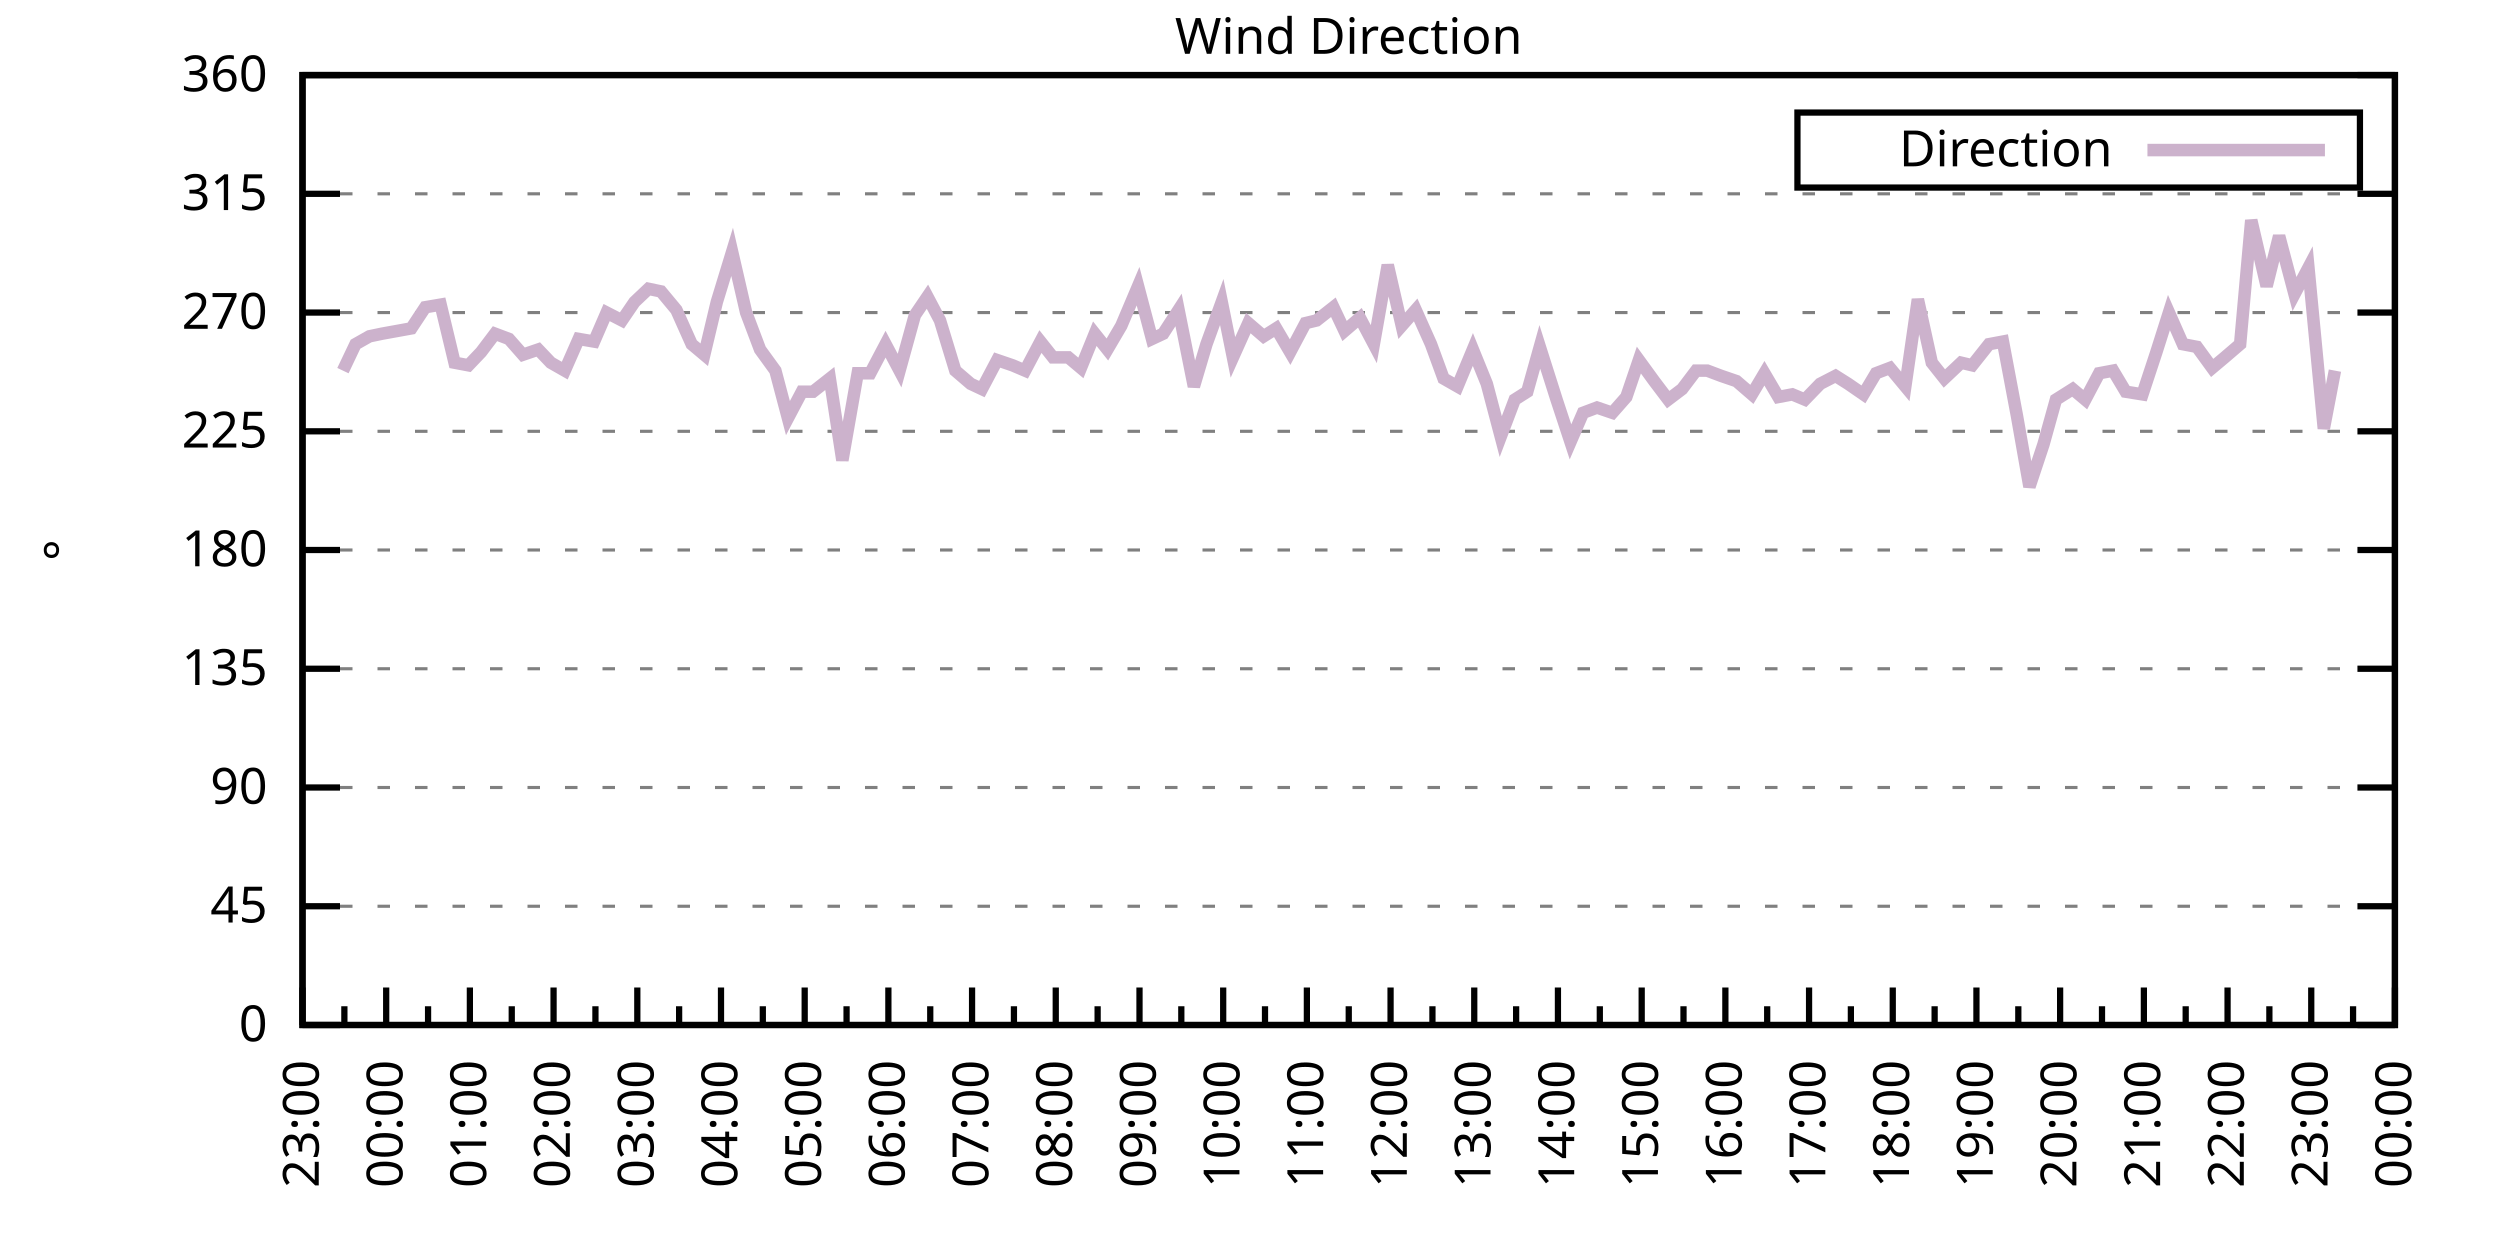
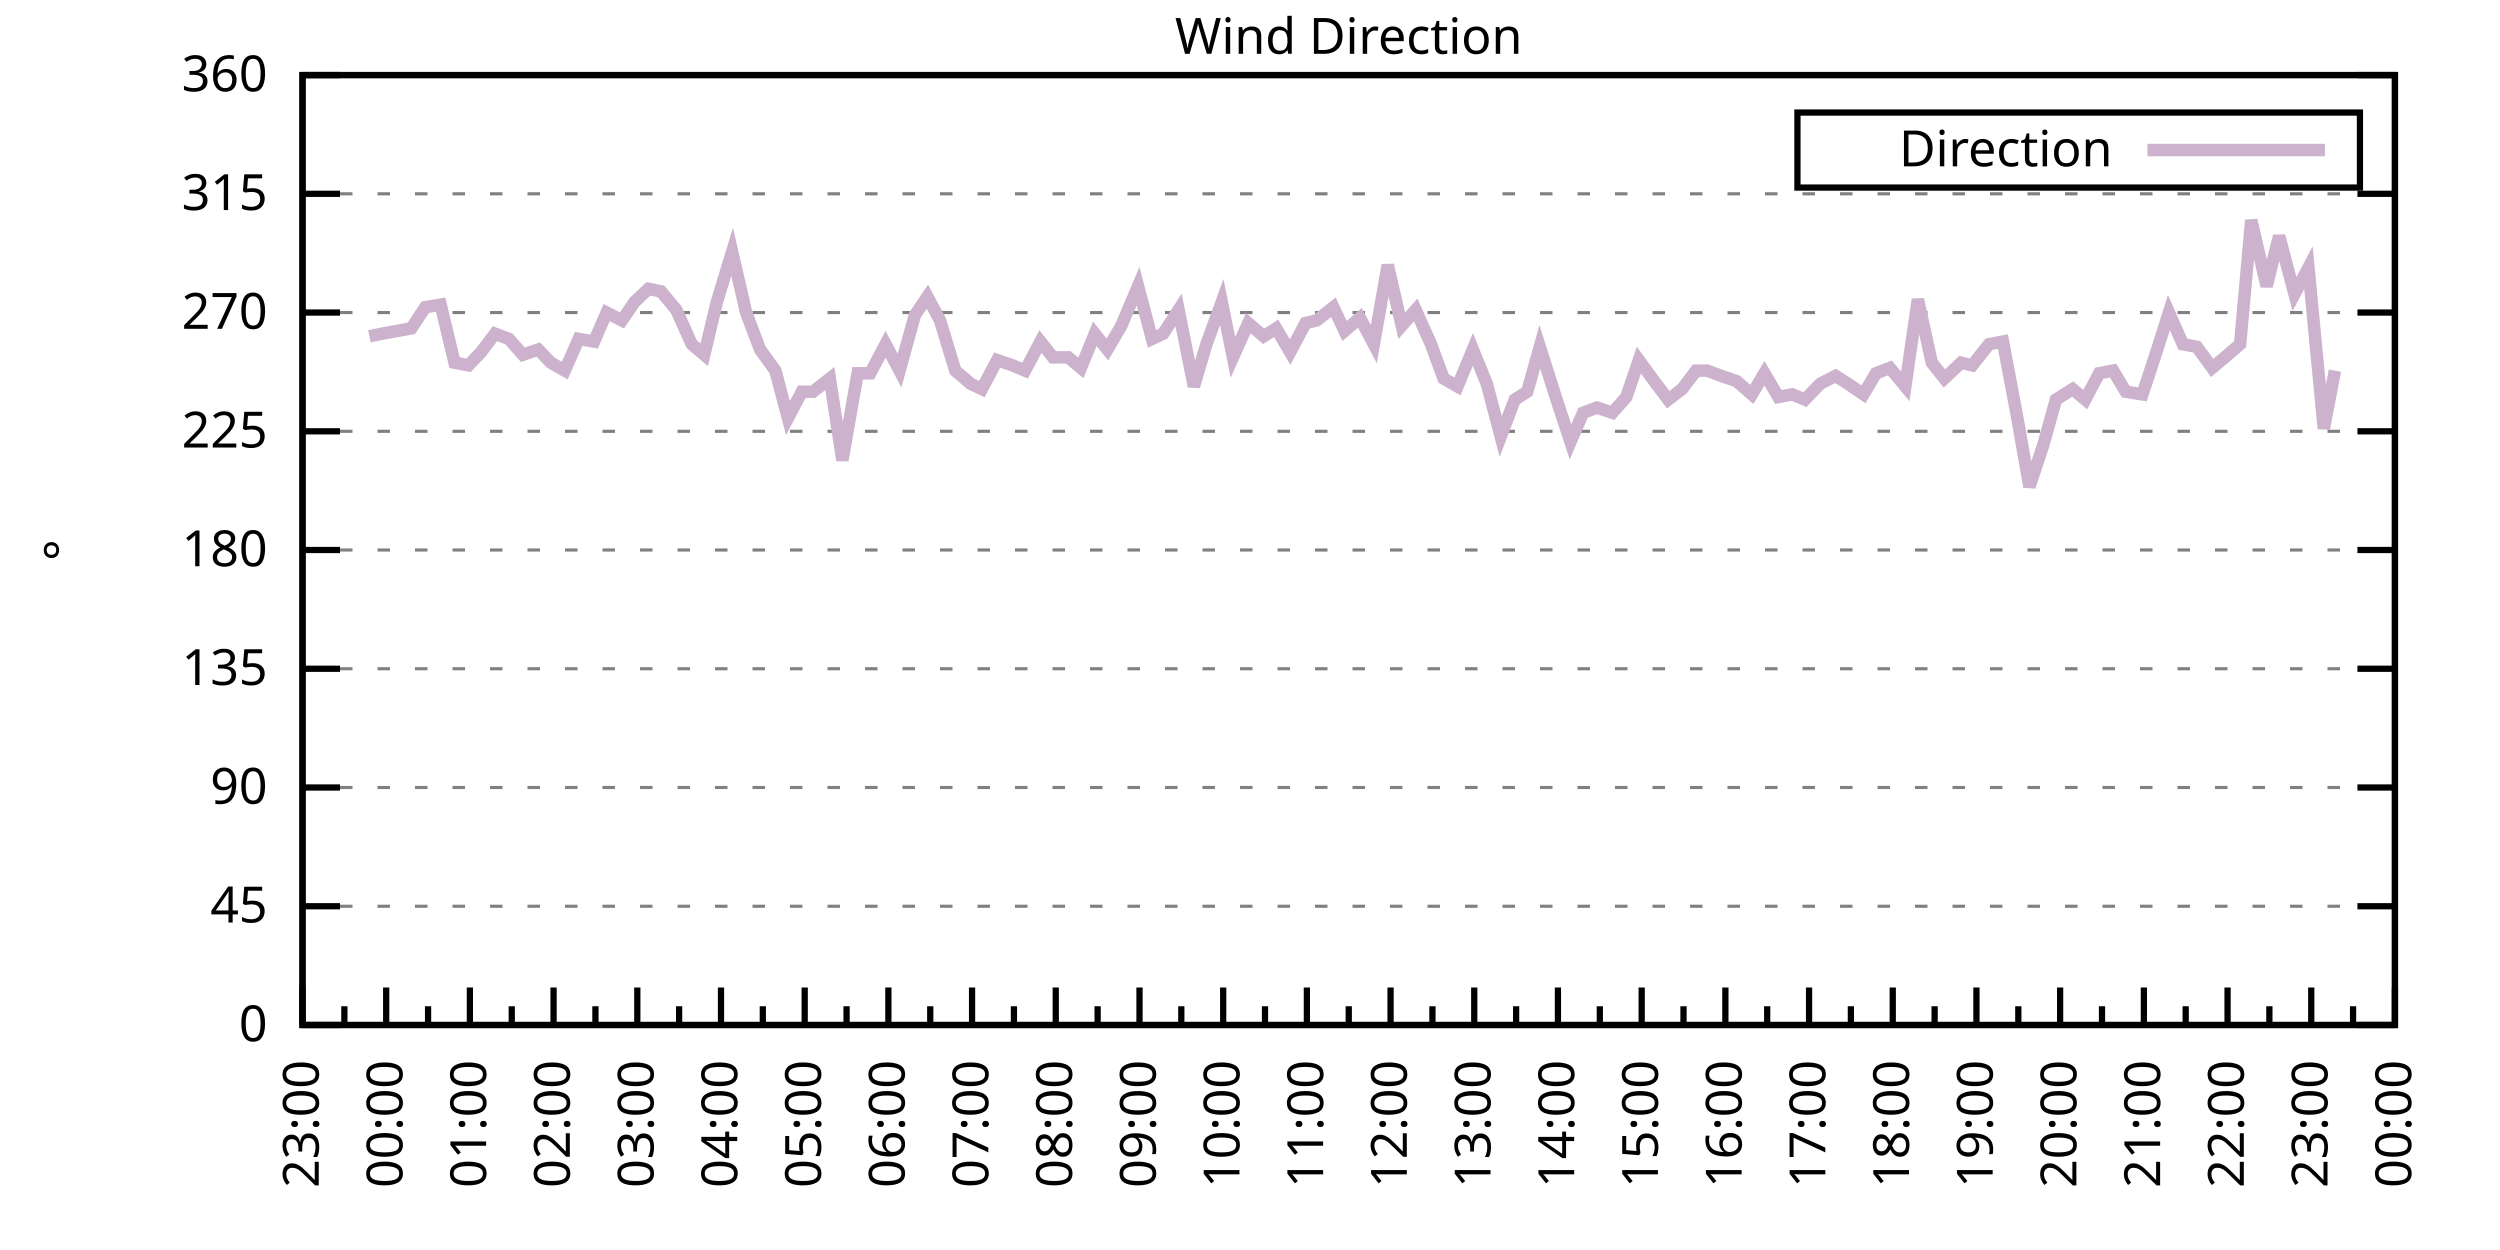
<svg xmlns="http://www.w3.org/2000/svg" xmlns:xlink="http://www.w3.org/1999/xlink" width="400" height="200" viewBox="0 0 400 200">
  <g id="gnuplot_canvas">
    <rect x="0" y="0" width="400" height="200" fill="none" />
    <defs>
      <circle id="gpDot" r="0.5" stroke-width="0.5" stroke="currentColor" />
      <path id="gpPt0" stroke-width="0.333" stroke="currentColor" d="M-1,0 h2 M0,-1 v2" />
      <path id="gpPt1" stroke-width="0.333" stroke="currentColor" d="M-1,-1 L1,1 M1,-1 L-1,1" />
      <path id="gpPt2" stroke-width="0.333" stroke="currentColor" d="M-1,0 L1,0 M0,-1 L0,1 M-1,-1 L1,1 M-1,1 L1,-1" />
      <rect id="gpPt3" stroke-width="0.333" stroke="currentColor" x="-1" y="-1" width="2" height="2" />
      <rect id="gpPt4" stroke-width="0.333" stroke="currentColor" fill="currentColor" x="-1" y="-1" width="2" height="2" />
      <circle id="gpPt5" stroke-width="0.333" stroke="currentColor" cx="0" cy="0" r="1" />
      <use xlink:href="#gpPt5" id="gpPt6" fill="currentColor" stroke="none" />
      <path id="gpPt7" stroke-width="0.333" stroke="currentColor" d="M0,-1.33 L-1.33,0.67 L1.33,0.67 z" />
      <use xlink:href="#gpPt7" id="gpPt8" fill="currentColor" stroke="none" />
      <use xlink:href="#gpPt7" id="gpPt9" stroke="currentColor" transform="rotate(180)" />
      <use xlink:href="#gpPt9" id="gpPt10" fill="currentColor" stroke="none" />
      <use xlink:href="#gpPt3" id="gpPt11" stroke="currentColor" transform="rotate(45)" />
      <use xlink:href="#gpPt11" id="gpPt12" fill="currentColor" stroke="none" />
      <path id="gpPt13" stroke-width="0.333" stroke="currentColor" d="M0,1.330 L1.265,0.411 L0.782,-1.067 L-0.782,-1.076 L-1.265,0.411 z" />
      <use xlink:href="#gpPt13" id="gpPt14" fill="currentColor" stroke="none" />
      <filter id="textbox" filterUnits="objectBoundingBox" x="0" y="0" height="1" width="1">
        <feFlood flood-color="white" flood-opacity="1" result="bgnd" />
        <feComposite in="SourceGraphic" in2="bgnd" operator="atop" />
      </filter>
      <filter id="greybox" filterUnits="objectBoundingBox" x="0" y="0" height="1" width="1">
        <feFlood flood-color="lightgrey" flood-opacity="1" result="grey" />
        <feComposite in="SourceGraphic" in2="grey" operator="atop" />
      </filter>
    </defs>
    <g fill="none" color="white" stroke="currentColor" stroke-width="1.00" stroke-linecap="butt" stroke-linejoin="miter">
</g>
    <g fill="none" color="black" stroke="currentColor" stroke-width="1.00" stroke-linecap="butt" stroke-linejoin="miter">
      <g stroke="none" shape-rendering="crispEdges">
        <polygon fill="rgb(255, 255, 255)" points="48.40,164.00 383.18,164.00 383.18,12.02 48.40,12.02 " />
      </g>
    </g>
    <g fill="none" color="black" stroke="currentColor" stroke-width="1.00" stroke-linecap="butt" stroke-linejoin="miter">
</g>
    <g fill="none" color="black" stroke="black" stroke-width="0.50" stroke-linecap="butt" stroke-linejoin="miter">
</g>
    <g fill="none" color="gray" stroke="currentColor" stroke-width="0.50" stroke-linecap="butt" stroke-linejoin="miter">
      <path stroke="gray" stroke-dasharray="2,4" class="gridline" d="M48.40,164.00 L383.19,164.00  " />
    </g>
    <g fill="none" color="gray" stroke="gray" stroke-width="1.00" stroke-linecap="butt" stroke-linejoin="miter">
</g>
    <g fill="none" color="black" stroke="currentColor" stroke-width="1.00" stroke-linecap="butt" stroke-linejoin="miter">
      <path stroke="black" d="M48.40,164.00 L54.40,164.00 M383.19,164.00 L377.19,164.00  " />
      <g transform="translate(42.80,166.60)" stroke="none" fill="black" font-family="Sans" font-size="8.00" text-anchor="end">
        <text>
          <tspan font-family="Sans"> 0</tspan>
        </text>
      </g>
    </g>
    <g fill="none" color="black" stroke="currentColor" stroke-width="1.00" stroke-linecap="butt" stroke-linejoin="miter">
</g>
    <g fill="none" color="black" stroke="black" stroke-width="0.50" stroke-linecap="butt" stroke-linejoin="miter">
</g>
    <g fill="none" color="gray" stroke="currentColor" stroke-width="0.50" stroke-linecap="butt" stroke-linejoin="miter">
      <path stroke="gray" stroke-dasharray="2,4" class="gridline" d="M48.40,145.00 L383.19,145.00  " />
    </g>
    <g fill="none" color="gray" stroke="gray" stroke-width="1.00" stroke-linecap="butt" stroke-linejoin="miter">
</g>
    <g fill="none" color="black" stroke="currentColor" stroke-width="1.00" stroke-linecap="butt" stroke-linejoin="miter">
      <path stroke="black" d="M48.40,145.00 L54.40,145.00 M383.19,145.00 L377.19,145.00  " />
      <g transform="translate(42.80,147.60)" stroke="none" fill="black" font-family="Sans" font-size="8.00" text-anchor="end">
        <text>
          <tspan font-family="Sans"> 45</tspan>
        </text>
      </g>
    </g>
    <g fill="none" color="black" stroke="currentColor" stroke-width="1.00" stroke-linecap="butt" stroke-linejoin="miter">
</g>
    <g fill="none" color="black" stroke="black" stroke-width="0.50" stroke-linecap="butt" stroke-linejoin="miter">
</g>
    <g fill="none" color="gray" stroke="currentColor" stroke-width="0.50" stroke-linecap="butt" stroke-linejoin="miter">
      <path stroke="gray" stroke-dasharray="2,4" class="gridline" d="M48.40,126.00 L383.19,126.00  " />
    </g>
    <g fill="none" color="gray" stroke="gray" stroke-width="1.00" stroke-linecap="butt" stroke-linejoin="miter">
</g>
    <g fill="none" color="black" stroke="currentColor" stroke-width="1.00" stroke-linecap="butt" stroke-linejoin="miter">
      <path stroke="black" d="M48.40,126.00 L54.40,126.00 M383.19,126.00 L377.19,126.00  " />
      <g transform="translate(42.80,128.60)" stroke="none" fill="black" font-family="Sans" font-size="8.00" text-anchor="end">
        <text>
          <tspan font-family="Sans"> 90</tspan>
        </text>
      </g>
    </g>
    <g fill="none" color="black" stroke="currentColor" stroke-width="1.00" stroke-linecap="butt" stroke-linejoin="miter">
</g>
    <g fill="none" color="black" stroke="black" stroke-width="0.50" stroke-linecap="butt" stroke-linejoin="miter">
</g>
    <g fill="none" color="gray" stroke="currentColor" stroke-width="0.50" stroke-linecap="butt" stroke-linejoin="miter">
      <path stroke="gray" stroke-dasharray="2,4" class="gridline" d="M48.40,107.00 L383.19,107.00  " />
    </g>
    <g fill="none" color="gray" stroke="gray" stroke-width="1.00" stroke-linecap="butt" stroke-linejoin="miter">
</g>
    <g fill="none" color="black" stroke="currentColor" stroke-width="1.00" stroke-linecap="butt" stroke-linejoin="miter">
      <path stroke="black" d="M48.40,107.00 L54.40,107.00 M383.19,107.00 L377.19,107.00  " />
      <g transform="translate(42.80,109.60)" stroke="none" fill="black" font-family="Sans" font-size="8.00" text-anchor="end">
        <text>
          <tspan font-family="Sans"> 135</tspan>
        </text>
      </g>
    </g>
    <g fill="none" color="black" stroke="currentColor" stroke-width="1.00" stroke-linecap="butt" stroke-linejoin="miter">
</g>
    <g fill="none" color="black" stroke="black" stroke-width="0.50" stroke-linecap="butt" stroke-linejoin="miter">
</g>
    <g fill="none" color="gray" stroke="currentColor" stroke-width="0.50" stroke-linecap="butt" stroke-linejoin="miter">
      <path stroke="gray" stroke-dasharray="2,4" class="gridline" d="M48.40,88.00 L383.19,88.00  " />
    </g>
    <g fill="none" color="gray" stroke="gray" stroke-width="1.00" stroke-linecap="butt" stroke-linejoin="miter">
</g>
    <g fill="none" color="black" stroke="currentColor" stroke-width="1.00" stroke-linecap="butt" stroke-linejoin="miter">
      <path stroke="black" d="M48.40,88.00 L54.40,88.00 M383.19,88.00 L377.19,88.00  " />
      <g transform="translate(42.80,90.60)" stroke="none" fill="black" font-family="Sans" font-size="8.00" text-anchor="end">
        <text>
          <tspan font-family="Sans"> 180</tspan>
        </text>
      </g>
    </g>
    <g fill="none" color="black" stroke="currentColor" stroke-width="1.00" stroke-linecap="butt" stroke-linejoin="miter">
</g>
    <g fill="none" color="black" stroke="black" stroke-width="0.50" stroke-linecap="butt" stroke-linejoin="miter">
</g>
    <g fill="none" color="gray" stroke="currentColor" stroke-width="0.50" stroke-linecap="butt" stroke-linejoin="miter">
      <path stroke="gray" stroke-dasharray="2,4" class="gridline" d="M48.40,69.01 L383.19,69.01  " />
    </g>
    <g fill="none" color="gray" stroke="gray" stroke-width="1.00" stroke-linecap="butt" stroke-linejoin="miter">
</g>
    <g fill="none" color="black" stroke="currentColor" stroke-width="1.00" stroke-linecap="butt" stroke-linejoin="miter">
      <path stroke="black" d="M48.40,69.01 L54.40,69.01 M383.19,69.01 L377.19,69.01  " />
      <g transform="translate(42.80,71.61)" stroke="none" fill="black" font-family="Sans" font-size="8.00" text-anchor="end">
        <text>
          <tspan font-family="Sans"> 225</tspan>
        </text>
      </g>
    </g>
    <g fill="none" color="black" stroke="currentColor" stroke-width="1.00" stroke-linecap="butt" stroke-linejoin="miter">
</g>
    <g fill="none" color="black" stroke="black" stroke-width="0.50" stroke-linecap="butt" stroke-linejoin="miter">
</g>
    <g fill="none" color="gray" stroke="currentColor" stroke-width="0.50" stroke-linecap="butt" stroke-linejoin="miter">
      <path stroke="gray" stroke-dasharray="2,4" class="gridline" d="M48.40,50.01 L383.19,50.01  " />
    </g>
    <g fill="none" color="gray" stroke="gray" stroke-width="1.00" stroke-linecap="butt" stroke-linejoin="miter">
</g>
    <g fill="none" color="black" stroke="currentColor" stroke-width="1.00" stroke-linecap="butt" stroke-linejoin="miter">
      <path stroke="black" d="M48.40,50.01 L54.40,50.01 M383.19,50.01 L377.19,50.01  " />
      <g transform="translate(42.80,52.61)" stroke="none" fill="black" font-family="Sans" font-size="8.00" text-anchor="end">
        <text>
          <tspan font-family="Sans"> 270</tspan>
        </text>
      </g>
    </g>
    <g fill="none" color="black" stroke="currentColor" stroke-width="1.00" stroke-linecap="butt" stroke-linejoin="miter">
</g>
    <g fill="none" color="black" stroke="black" stroke-width="0.50" stroke-linecap="butt" stroke-linejoin="miter">
</g>
    <g fill="none" color="gray" stroke="currentColor" stroke-width="0.50" stroke-linecap="butt" stroke-linejoin="miter">
      <path stroke="gray" stroke-dasharray="2,4" class="gridline" d="M48.40,31.01 L383.19,31.01  " />
    </g>
    <g fill="none" color="gray" stroke="gray" stroke-width="1.00" stroke-linecap="butt" stroke-linejoin="miter">
</g>
    <g fill="none" color="black" stroke="currentColor" stroke-width="1.00" stroke-linecap="butt" stroke-linejoin="miter">
      <path stroke="black" d="M48.40,31.01 L54.40,31.01 M383.19,31.01 L377.19,31.01  " />
      <g transform="translate(42.80,33.61)" stroke="none" fill="black" font-family="Sans" font-size="8.00" text-anchor="end">
        <text>
          <tspan font-family="Sans"> 315</tspan>
        </text>
      </g>
    </g>
    <g fill="none" color="black" stroke="currentColor" stroke-width="1.00" stroke-linecap="butt" stroke-linejoin="miter">
</g>
    <g fill="none" color="black" stroke="black" stroke-width="0.50" stroke-linecap="butt" stroke-linejoin="miter">
</g>
    <g fill="none" color="gray" stroke="currentColor" stroke-width="0.50" stroke-linecap="butt" stroke-linejoin="miter">
      <path stroke="gray" stroke-dasharray="2,4" class="gridline" d="M48.40,12.01 L383.19,12.01  " />
    </g>
    <g fill="none" color="gray" stroke="gray" stroke-width="1.00" stroke-linecap="butt" stroke-linejoin="miter">
</g>
    <g fill="none" color="black" stroke="currentColor" stroke-width="1.00" stroke-linecap="butt" stroke-linejoin="miter">
      <path stroke="black" d="M48.40,12.01 L54.40,12.01 M383.19,12.01 L377.19,12.01  " />
      <g transform="translate(42.80,14.61)" stroke="none" fill="black" font-family="Sans" font-size="8.00" text-anchor="end">
        <text>
          <tspan font-family="Sans"> 360</tspan>
        </text>
      </g>
    </g>
    <g fill="none" color="black" stroke="currentColor" stroke-width="1.00" stroke-linecap="butt" stroke-linejoin="miter">
      <path stroke="black" d="M48.40,164.00 L48.40,158.00  " />
      <g transform="translate(51.00,169.60) rotate(270)" stroke="none" fill="black" font-family="Sans" font-size="8.00" text-anchor="end">
        <text>
          <tspan font-family="Sans">23:00</tspan>
        </text>
      </g>
    </g>
    <g fill="none" color="black" stroke="currentColor" stroke-width="1.00" stroke-linecap="butt" stroke-linejoin="miter">
      <path stroke="black" d="M55.10,164.00 L55.10,161.00 M61.79,164.00 L61.79,158.00  " />
      <g transform="translate(64.39,169.60) rotate(270)" stroke="none" fill="black" font-family="Sans" font-size="8.00" text-anchor="end">
        <text>
          <tspan font-family="Sans">00:00</tspan>
        </text>
      </g>
    </g>
    <g fill="none" color="black" stroke="currentColor" stroke-width="1.00" stroke-linecap="butt" stroke-linejoin="miter">
      <path stroke="black" d="M68.49,164.00 L68.49,161.00 M75.18,164.00 L75.18,158.00  " />
      <g transform="translate(77.78,169.60) rotate(270)" stroke="none" fill="black" font-family="Sans" font-size="8.00" text-anchor="end">
        <text>
          <tspan font-family="Sans">01:00</tspan>
        </text>
      </g>
    </g>
    <g fill="none" color="black" stroke="currentColor" stroke-width="1.00" stroke-linecap="butt" stroke-linejoin="miter">
      <path stroke="black" d="M81.88,164.00 L81.88,161.00 M88.57,164.00 L88.57,158.00  " />
      <g transform="translate(91.17,169.60) rotate(270)" stroke="none" fill="black" font-family="Sans" font-size="8.00" text-anchor="end">
        <text>
          <tspan font-family="Sans">02:00</tspan>
        </text>
      </g>
    </g>
    <g fill="none" color="black" stroke="currentColor" stroke-width="1.00" stroke-linecap="butt" stroke-linejoin="miter">
      <path stroke="black" d="M95.27,164.00 L95.27,161.00 M101.97,164.00 L101.97,158.00  " />
      <g transform="translate(104.57,169.60) rotate(270)" stroke="none" fill="black" font-family="Sans" font-size="8.00" text-anchor="end">
        <text>
          <tspan font-family="Sans">03:00</tspan>
        </text>
      </g>
    </g>
    <g fill="none" color="black" stroke="currentColor" stroke-width="1.00" stroke-linecap="butt" stroke-linejoin="miter">
      <path stroke="black" d="M108.66,164.00 L108.66,161.00 M115.36,164.00 L115.36,158.00  " />
      <g transform="translate(117.96,169.60) rotate(270)" stroke="none" fill="black" font-family="Sans" font-size="8.00" text-anchor="end">
        <text>
          <tspan font-family="Sans">04:00</tspan>
        </text>
      </g>
    </g>
    <g fill="none" color="black" stroke="currentColor" stroke-width="1.00" stroke-linecap="butt" stroke-linejoin="miter">
      <path stroke="black" d="M122.05,164.00 L122.05,161.00 M128.75,164.00 L128.75,158.00  " />
      <g transform="translate(131.35,169.60) rotate(270)" stroke="none" fill="black" font-family="Sans" font-size="8.00" text-anchor="end">
        <text>
          <tspan font-family="Sans">05:00</tspan>
        </text>
      </g>
    </g>
    <g fill="none" color="black" stroke="currentColor" stroke-width="1.00" stroke-linecap="butt" stroke-linejoin="miter">
      <path stroke="black" d="M135.45,164.00 L135.45,161.00 M142.14,164.00 L142.14,158.00  " />
      <g transform="translate(144.74,169.60) rotate(270)" stroke="none" fill="black" font-family="Sans" font-size="8.00" text-anchor="end">
        <text>
          <tspan font-family="Sans">06:00</tspan>
        </text>
      </g>
    </g>
    <g fill="none" color="black" stroke="currentColor" stroke-width="1.00" stroke-linecap="butt" stroke-linejoin="miter">
      <path stroke="black" d="M148.84,164.00 L148.84,161.00 M155.53,164.00 L155.53,158.00  " />
      <g transform="translate(158.13,169.60) rotate(270)" stroke="none" fill="black" font-family="Sans" font-size="8.00" text-anchor="end">
        <text>
          <tspan font-family="Sans">07:00</tspan>
        </text>
      </g>
    </g>
    <g fill="none" color="black" stroke="currentColor" stroke-width="1.00" stroke-linecap="butt" stroke-linejoin="miter">
      <path stroke="black" d="M162.23,164.00 L162.23,161.00 M168.92,164.00 L168.92,158.00  " />
      <g transform="translate(171.52,169.60) rotate(270)" stroke="none" fill="black" font-family="Sans" font-size="8.00" text-anchor="end">
        <text>
          <tspan font-family="Sans">08:00</tspan>
        </text>
      </g>
    </g>
    <g fill="none" color="black" stroke="currentColor" stroke-width="1.00" stroke-linecap="butt" stroke-linejoin="miter">
      <path stroke="black" d="M175.62,164.00 L175.62,161.00 M182.32,164.00 L182.32,158.00  " />
      <g transform="translate(184.92,169.60) rotate(270)" stroke="none" fill="black" font-family="Sans" font-size="8.00" text-anchor="end">
        <text>
          <tspan font-family="Sans">09:00</tspan>
        </text>
      </g>
    </g>
    <g fill="none" color="black" stroke="currentColor" stroke-width="1.00" stroke-linecap="butt" stroke-linejoin="miter">
      <path stroke="black" d="M189.01,164.00 L189.01,161.00 M195.71,164.00 L195.71,158.00  " />
      <g transform="translate(198.31,169.60) rotate(270)" stroke="none" fill="black" font-family="Sans" font-size="8.00" text-anchor="end">
        <text>
          <tspan font-family="Sans">10:00</tspan>
        </text>
      </g>
    </g>
    <g fill="none" color="black" stroke="currentColor" stroke-width="1.00" stroke-linecap="butt" stroke-linejoin="miter">
      <path stroke="black" d="M202.40,164.00 L202.40,161.00 M209.10,164.00 L209.10,158.00  " />
      <g transform="translate(211.70,169.60) rotate(270)" stroke="none" fill="black" font-family="Sans" font-size="8.00" text-anchor="end">
        <text>
          <tspan font-family="Sans">11:00</tspan>
        </text>
      </g>
    </g>
    <g fill="none" color="black" stroke="currentColor" stroke-width="1.00" stroke-linecap="butt" stroke-linejoin="miter">
      <path stroke="black" d="M215.80,164.00 L215.80,161.00 M222.49,164.00 L222.49,158.00  " />
      <g transform="translate(225.09,169.60) rotate(270)" stroke="none" fill="black" font-family="Sans" font-size="8.00" text-anchor="end">
        <text>
          <tspan font-family="Sans">12:00</tspan>
        </text>
      </g>
    </g>
    <g fill="none" color="black" stroke="currentColor" stroke-width="1.00" stroke-linecap="butt" stroke-linejoin="miter">
      <path stroke="black" d="M229.19,164.00 L229.19,161.00 M235.88,164.00 L235.88,158.00  " />
      <g transform="translate(238.48,169.60) rotate(270)" stroke="none" fill="black" font-family="Sans" font-size="8.00" text-anchor="end">
        <text>
          <tspan font-family="Sans">13:00</tspan>
        </text>
      </g>
    </g>
    <g fill="none" color="black" stroke="currentColor" stroke-width="1.00" stroke-linecap="butt" stroke-linejoin="miter">
      <path stroke="black" d="M242.58,164.00 L242.58,161.00 M249.27,164.00 L249.27,158.00  " />
      <g transform="translate(251.87,169.60) rotate(270)" stroke="none" fill="black" font-family="Sans" font-size="8.00" text-anchor="end">
        <text>
          <tspan font-family="Sans">14:00</tspan>
        </text>
      </g>
    </g>
    <g fill="none" color="black" stroke="currentColor" stroke-width="1.00" stroke-linecap="butt" stroke-linejoin="miter">
      <path stroke="black" d="M255.97,164.00 L255.97,161.00 M262.67,164.00 L262.67,158.00  " />
      <g transform="translate(265.27,169.60) rotate(270)" stroke="none" fill="black" font-family="Sans" font-size="8.00" text-anchor="end">
        <text>
          <tspan font-family="Sans">15:00</tspan>
        </text>
      </g>
    </g>
    <g fill="none" color="black" stroke="currentColor" stroke-width="1.00" stroke-linecap="butt" stroke-linejoin="miter">
      <path stroke="black" d="M269.36,164.00 L269.36,161.00 M276.06,164.00 L276.06,158.00  " />
      <g transform="translate(278.66,169.60) rotate(270)" stroke="none" fill="black" font-family="Sans" font-size="8.00" text-anchor="end">
        <text>
          <tspan font-family="Sans">16:00</tspan>
        </text>
      </g>
    </g>
    <g fill="none" color="black" stroke="currentColor" stroke-width="1.00" stroke-linecap="butt" stroke-linejoin="miter">
      <path stroke="black" d="M282.75,164.00 L282.75,161.00 M289.45,164.00 L289.45,158.00  " />
      <g transform="translate(292.05,169.60) rotate(270)" stroke="none" fill="black" font-family="Sans" font-size="8.00" text-anchor="end">
        <text>
          <tspan font-family="Sans">17:00</tspan>
        </text>
      </g>
    </g>
    <g fill="none" color="black" stroke="currentColor" stroke-width="1.00" stroke-linecap="butt" stroke-linejoin="miter">
      <path stroke="black" d="M296.14,164.00 L296.14,161.00 M302.84,164.00 L302.84,158.00  " />
      <g transform="translate(305.44,169.60) rotate(270)" stroke="none" fill="black" font-family="Sans" font-size="8.00" text-anchor="end">
        <text>
          <tspan font-family="Sans">18:00</tspan>
        </text>
      </g>
    </g>
    <g fill="none" color="black" stroke="currentColor" stroke-width="1.00" stroke-linecap="butt" stroke-linejoin="miter">
      <path stroke="black" d="M309.54,164.00 L309.54,161.00 M316.23,164.00 L316.23,158.00  " />
      <g transform="translate(318.83,169.60) rotate(270)" stroke="none" fill="black" font-family="Sans" font-size="8.00" text-anchor="end">
        <text>
          <tspan font-family="Sans">19:00</tspan>
        </text>
      </g>
    </g>
    <g fill="none" color="black" stroke="currentColor" stroke-width="1.00" stroke-linecap="butt" stroke-linejoin="miter">
      <path stroke="black" d="M322.93,164.00 L322.93,161.00 M329.62,164.00 L329.62,158.00  " />
      <g transform="translate(332.22,169.60) rotate(270)" stroke="none" fill="black" font-family="Sans" font-size="8.00" text-anchor="end">
        <text>
          <tspan font-family="Sans">20:00</tspan>
        </text>
      </g>
    </g>
    <g fill="none" color="black" stroke="currentColor" stroke-width="1.00" stroke-linecap="butt" stroke-linejoin="miter">
      <path stroke="black" d="M336.32,164.00 L336.32,161.00 M343.02,164.00 L343.02,158.00  " />
      <g transform="translate(345.62,169.60) rotate(270)" stroke="none" fill="black" font-family="Sans" font-size="8.00" text-anchor="end">
        <text>
          <tspan font-family="Sans">21:00</tspan>
        </text>
      </g>
    </g>
    <g fill="none" color="black" stroke="currentColor" stroke-width="1.00" stroke-linecap="butt" stroke-linejoin="miter">
      <path stroke="black" d="M349.71,164.00 L349.71,161.00 M356.41,164.00 L356.41,158.00  " />
      <g transform="translate(359.01,169.60) rotate(270)" stroke="none" fill="black" font-family="Sans" font-size="8.00" text-anchor="end">
        <text>
          <tspan font-family="Sans">22:00</tspan>
        </text>
      </g>
    </g>
    <g fill="none" color="black" stroke="currentColor" stroke-width="1.00" stroke-linecap="butt" stroke-linejoin="miter">
      <path stroke="black" d="M363.10,164.00 L363.10,161.00 M369.80,164.00 L369.80,158.00  " />
      <g transform="translate(372.40,169.60) rotate(270)" stroke="none" fill="black" font-family="Sans" font-size="8.00" text-anchor="end">
        <text>
          <tspan font-family="Sans">23:00</tspan>
        </text>
      </g>
    </g>
    <g fill="none" color="black" stroke="currentColor" stroke-width="1.00" stroke-linecap="butt" stroke-linejoin="miter">
      <path stroke="black" d="M376.49,164.00 L376.49,161.00 M383.19,164.00 L383.19,158.00  " />
      <g transform="translate(385.79,169.60) rotate(270)" stroke="none" fill="black" font-family="Sans" font-size="8.00" text-anchor="end">
        <text>
          <tspan font-family="Sans">00:00</tspan>
        </text>
      </g>
    </g>
    <g fill="none" color="black" stroke="currentColor" stroke-width="1.00" stroke-linecap="butt" stroke-linejoin="miter">
</g>
    <g fill="none" color="black" stroke="currentColor" stroke-width="1.00" stroke-linecap="butt" stroke-linejoin="miter">
      <path stroke="black" d="M48.40,12.01 L48.40,164.00 L383.19,164.00 L383.19,12.01 L48.40,12.01 Z  " />
    </g>
    <g fill="none" color="black" stroke="currentColor" stroke-width="1.00" stroke-linecap="butt" stroke-linejoin="miter">
      <g transform="translate(12.80,88.01) rotate(270)" stroke="none" fill="black" font-family="Sans" font-size="8.00" text-anchor="middle">
        <text>
          <tspan font-family="Sans">°</tspan>
        </text>
      </g>
    </g>
    <g fill="none" color="black" stroke="currentColor" stroke-width="1.00" stroke-linecap="butt" stroke-linejoin="miter">
</g>
    <g fill="none" color="black" stroke="currentColor" stroke-width="1.00" stroke-linecap="butt" stroke-linejoin="miter">
      <path stroke="black" d="M287.59,30.01 L287.59,18.01 L377.59,18.01 L377.59,30.01 L287.59,30.01 Z  " />
    </g>
    <g id="Wind_direction_plot_1">
      <g fill="none" color="white" stroke="black" stroke-width="2.00" stroke-linecap="butt" stroke-linejoin="miter">
</g>
      <g fill="none" color="black" stroke="currentColor" stroke-width="2.00" stroke-linecap="butt" stroke-linejoin="miter">
        <g transform="translate(337.99,26.61)" stroke="none" fill="black" font-family="Sans" font-size="8.00" text-anchor="end">
          <text>
            <tspan font-family="Sans">Direction</tspan>
          </text>
        </g>
      </g>
      <g fill="none" color="black" stroke="currentColor" stroke-width="2.00" stroke-linecap="butt" stroke-linejoin="miter">
-         <path stroke="rgb(204, 178, 204)" d="M343.59,24.01 L371.99,24.01 M54.87,59.30 L56.88,55.07 L59.11,53.81 L61.12,53.39 L65.81,52.54 L68.04,49.16   L70.50,48.74 L72.73,58.03 L74.96,58.45 L76.97,56.34 L79.20,53.39 L81.43,54.23 L83.66,56.76 L86.12,55.92   L88.13,58.03 L90.36,59.30 L92.59,54.23 L95.05,54.65 L97.06,50.01 L99.51,51.27 L101.52,48.32 L103.75,46.21   L105.76,46.63 L108.22,49.59 L110.67,55.07 L112.68,56.76 L114.69,48.32 L117.14,40.30 L119.38,50.01 L121.61,55.92   L124.06,59.30 L126.07,66.90 L128.30,62.67 L130.09,62.67 L132.77,60.56 L134.78,73.65 L137.23,59.72 L139.24,59.72   L141.69,55.07 L143.93,59.30 L146.38,50.43 L148.39,47.47 L150.40,51.27 L152.85,59.30 L155.31,61.41 L157.10,62.25   L159.55,57.61 L162.01,58.45 L164.01,59.30 L166.47,54.65 L168.48,57.18 L170.93,57.18 L172.94,58.87 L175.17,53.39   L177.18,55.92 L179.41,52.12 L182.09,45.79 L184.32,54.23 L186.11,53.39 L188.57,49.59 L191.02,61.83 L193.03,55.07   L195.48,48.32 L197.27,57.18 L199.73,51.70 L202.18,53.81 L204.19,52.54 L206.42,56.34 L208.88,51.70 L210.66,51.27   L213.34,49.16 L215.13,52.96 L217.58,50.85 L219.81,55.07 L222.04,42.41 L224.28,52.12 L226.51,49.59 L228.96,55.07   L230.97,60.56 L233.20,61.83 L235.66,55.92 L237.89,61.41 L240.12,69.85 L242.36,63.94 L244.36,62.67 L246.37,55.50   L249.05,63.94 L251.28,70.70 L253.29,66.05 L255.52,65.21 L257.98,66.05 L260.21,63.52 L262.22,57.61 L264.67,60.98   L266.91,63.94 L269.14,62.25 L271.37,59.30 L273.16,59.30 L275.39,60.14 L277.84,60.98 L280.30,63.10 L282.31,59.72   L284.54,63.52 L286.77,63.10 L288.78,63.94 L291.23,61.41 L293.69,60.14 L295.70,61.41 L298.15,63.10 L300.16,59.72   L302.39,58.87 L304.85,61.83 L306.86,47.90 L309.09,58.03 L311.10,60.56 L313.78,58.03 L315.56,58.45 L318.24,55.07   L320.47,54.65 L322.70,66.47 L324.71,77.87 L326.95,71.12 L328.95,63.94 L331.63,62.25 L333.64,63.94 L335.87,59.72   L338.10,59.30 L340.11,62.67 L342.79,63.10 L345.02,56.34 L347.03,50.01 L349.26,55.07 L351.50,55.50 L353.95,58.87   L355.96,57.18 L358.42,55.07 L360.20,35.23 L362.66,45.79 L364.66,37.76 L367.12,47.05 L369.35,42.83 L371.81,68.58   L373.59,59.30  " />
+         <path stroke="rgb(204, 178, 204)" d="M343.59,24.01 L371.99,24.01 M59.11,53.81 L61.12,53.39 L65.81,52.54 L68.04,49.16 L70.50,48.74 L72.73,58.03   L74.96,58.45 L76.97,56.34 L79.20,53.39 L81.43,54.23 L83.66,56.76 L86.12,55.92 L88.13,58.03 L90.36,59.30   L92.59,54.23 L95.05,54.65 L97.06,50.01 L99.51,51.27 L101.52,48.32 L103.75,46.21 L105.76,46.63 L108.22,49.59   L110.67,55.07 L112.68,56.76 L114.69,48.32 L117.14,40.30 L119.38,50.01 L121.61,55.92 L124.06,59.30 L126.07,66.90   L128.30,62.67 L130.09,62.67 L132.77,60.56 L134.78,73.65 L137.23,59.72 L139.24,59.72 L141.69,55.07 L143.93,59.30   L146.38,50.43 L148.39,47.47 L150.40,51.27 L152.85,59.30 L155.31,61.41 L157.10,62.25 L159.55,57.61 L162.01,58.45   L164.01,59.30 L166.47,54.65 L168.48,57.18 L170.93,57.18 L172.94,58.87 L175.17,53.39 L177.18,55.92 L179.41,52.12   L182.09,45.79 L184.32,54.23 L186.11,53.39 L188.57,49.59 L191.02,61.83 L193.03,55.07 L195.48,48.32 L197.27,57.18   L199.73,51.70 L202.18,53.81 L204.19,52.54 L206.42,56.34 L208.88,51.70 L210.66,51.27 L213.34,49.16 L215.13,52.96   L217.58,50.85 L219.81,55.07 L222.04,42.41 L224.28,52.12 L226.51,49.59 L228.96,55.07 L230.97,60.56 L233.20,61.83   L235.66,55.92 L237.89,61.41 L240.12,69.85 L242.36,63.94 L244.36,62.67 L246.37,55.50 L249.05,63.94 L251.28,70.70   L253.29,66.05 L255.52,65.21 L257.98,66.05 L260.21,63.52 L262.22,57.61 L264.67,60.98 L266.91,63.94 L269.14,62.25   L271.37,59.30 L273.16,59.30 L275.39,60.14 L277.84,60.98 L280.30,63.10 L282.31,59.72 L284.54,63.52 L286.77,63.10   L288.78,63.94 L291.23,61.41 L293.69,60.14 L295.70,61.41 L298.15,63.10 L300.16,59.72 L302.39,58.87 L304.85,61.83   L306.86,47.90 L309.09,58.03 L311.10,60.56 L313.78,58.03 L315.56,58.45 L318.24,55.07 L320.47,54.65 L322.70,66.47   L324.71,77.87 L326.95,71.12 L328.95,63.94 L331.63,62.25 L333.64,63.94 L335.87,59.72 L338.10,59.30 L340.11,62.67   L342.79,63.10 L345.02,56.34 L347.03,50.01 L349.26,55.07 L351.50,55.50 L353.95,58.87 L355.96,57.18 L358.42,55.07   L360.20,35.23 L362.66,45.79 L364.66,37.76 L367.12,47.05 L369.35,42.83 L371.81,68.58 L373.59,59.30  " />
      </g>
    </g>
    <g fill="none" color="black" stroke="currentColor" stroke-width="2.00" stroke-linecap="butt" stroke-linejoin="miter">
</g>
    <g fill="none" color="black" stroke="black" stroke-width="1.00" stroke-linecap="butt" stroke-linejoin="miter">
</g>
    <g fill="none" color="black" stroke="currentColor" stroke-width="1.00" stroke-linecap="butt" stroke-linejoin="miter">
      <path stroke="black" d="M48.40,12.01 L48.40,164.00 L383.19,164.00 L383.19,12.01 L48.40,12.01 Z  " />
    </g>
    <g fill="none" color="black" stroke="currentColor" stroke-width="1.00" stroke-linecap="butt" stroke-linejoin="miter">
      <g transform="translate(215.79,8.61)" stroke="none" fill="black" font-family="Sans" font-size="8.00" text-anchor="middle">
        <text>
          <tspan font-family="Sans">Wind Direction</tspan>
        </text>
      </g>
    </g>
    <g fill="none" color="black" stroke="currentColor" stroke-width="1.00" stroke-linecap="butt" stroke-linejoin="miter">
</g>
  </g>
</svg>
